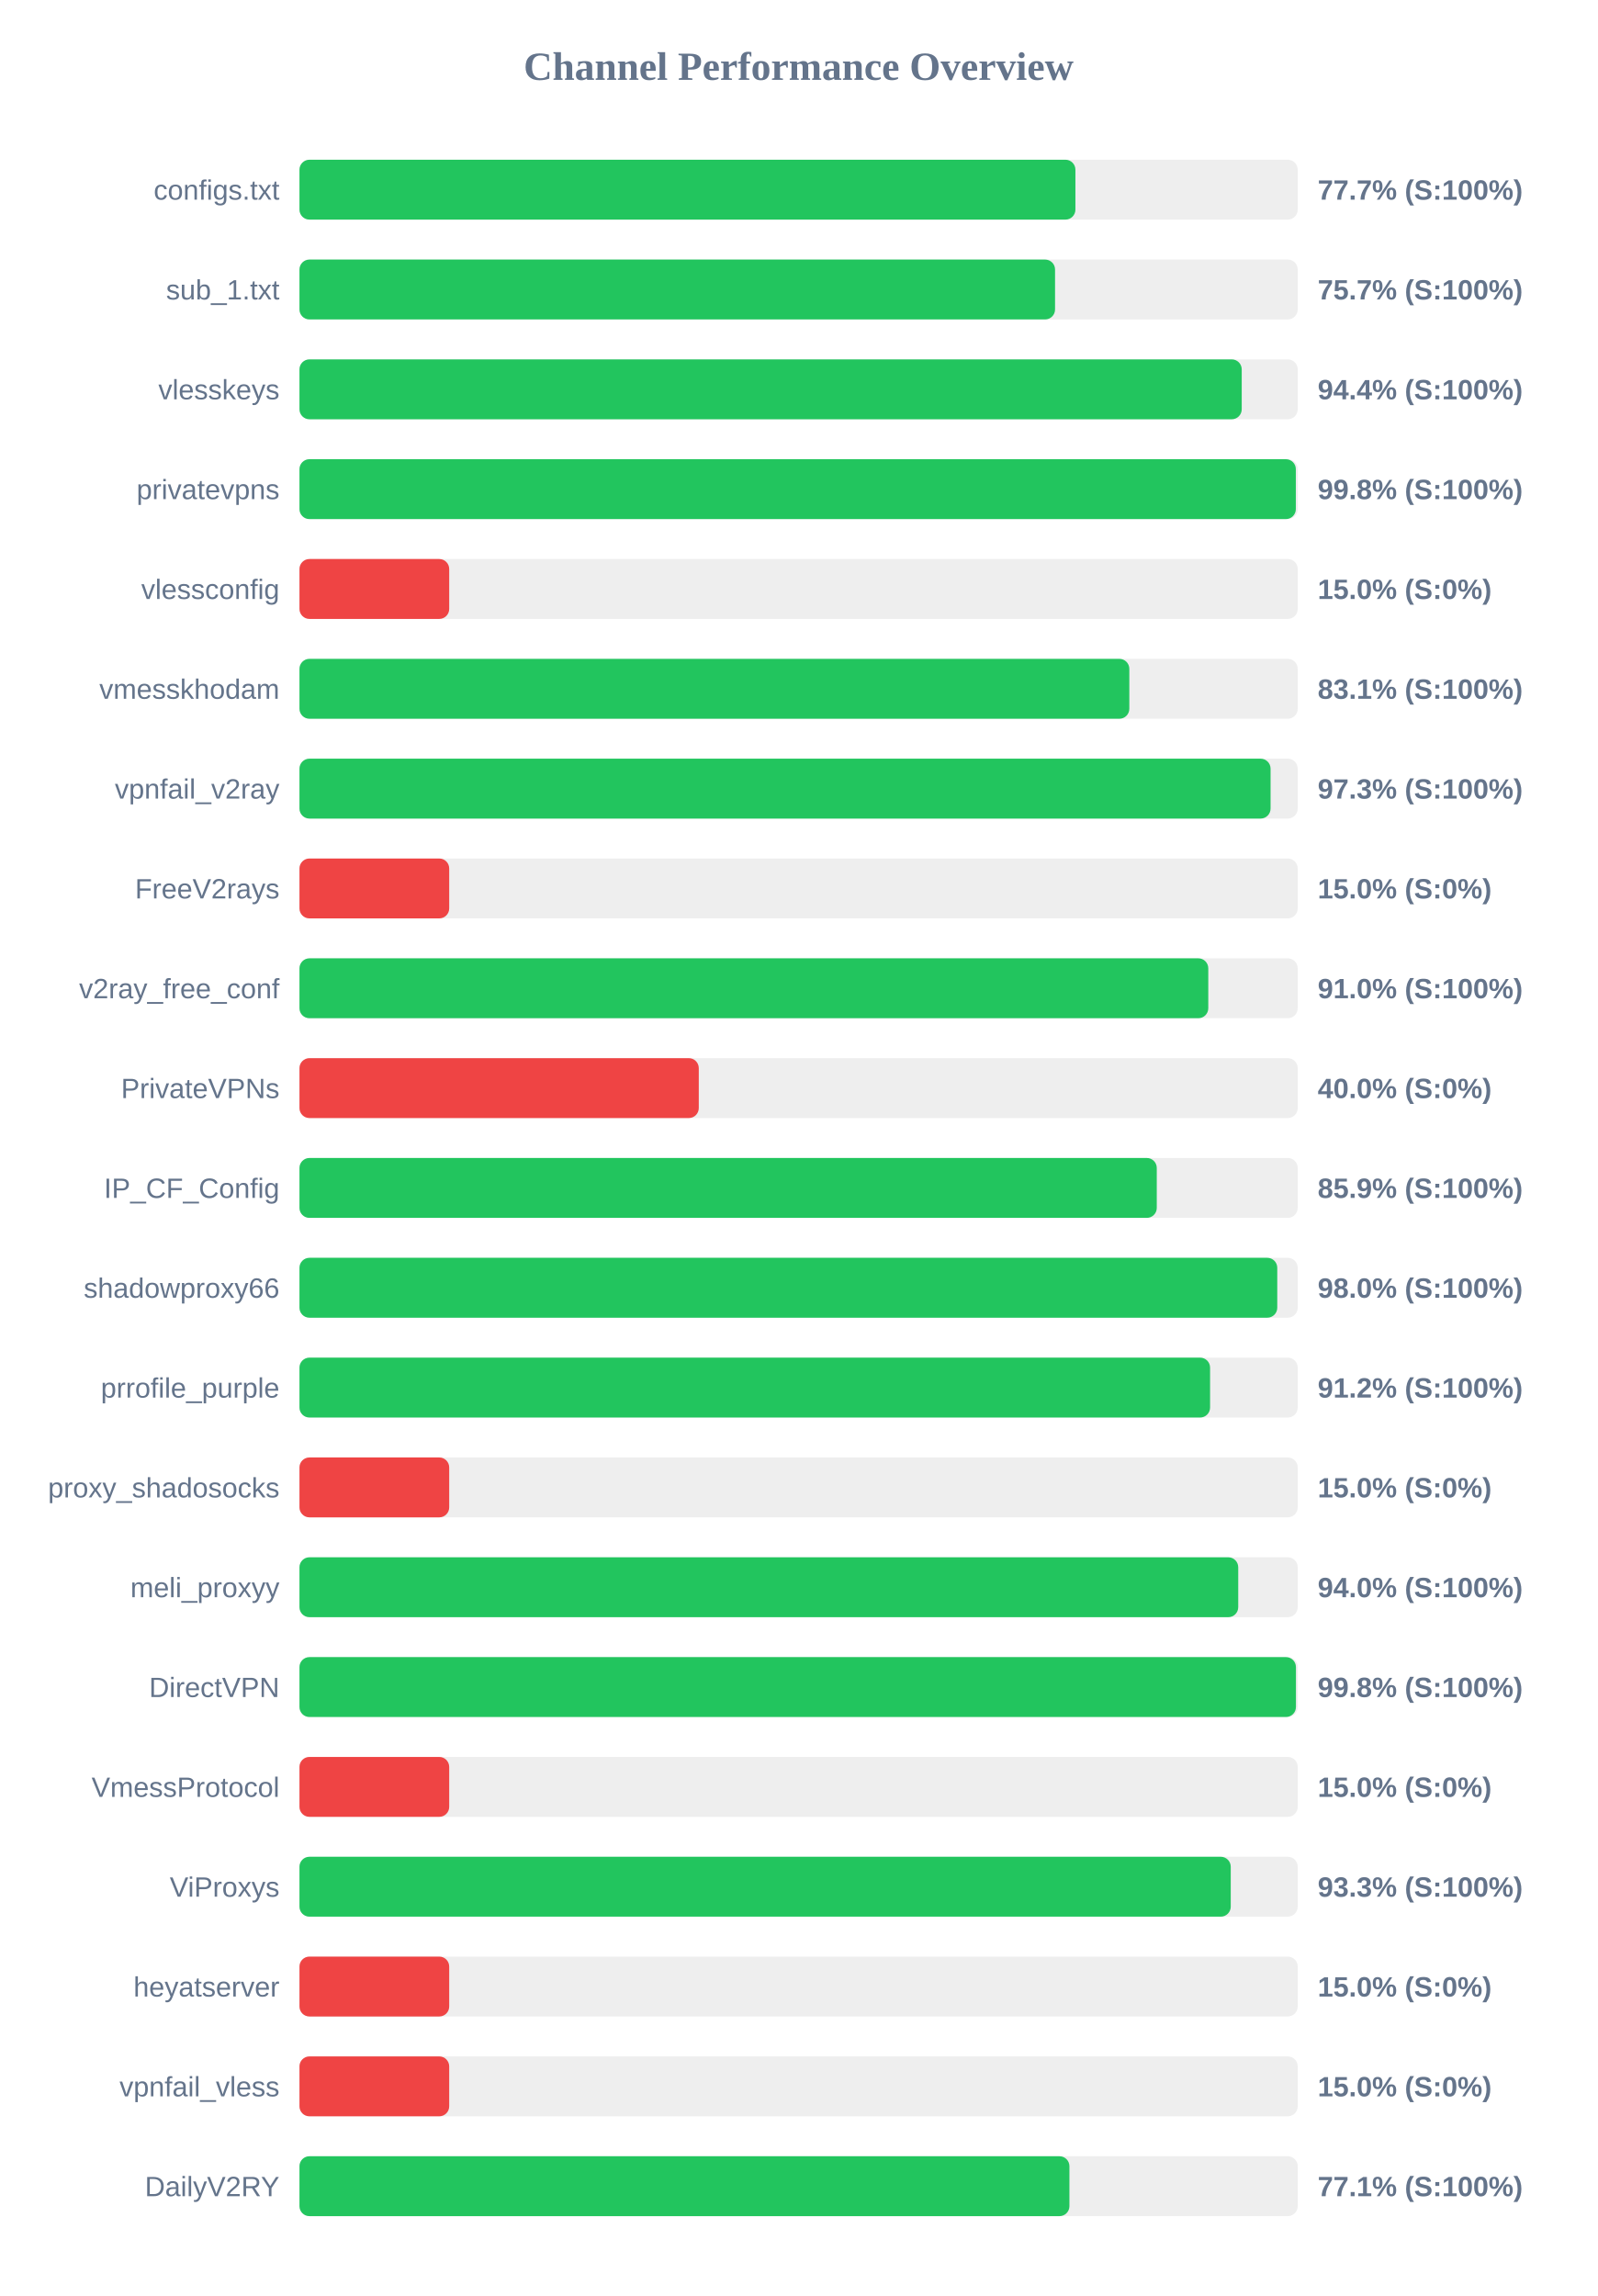
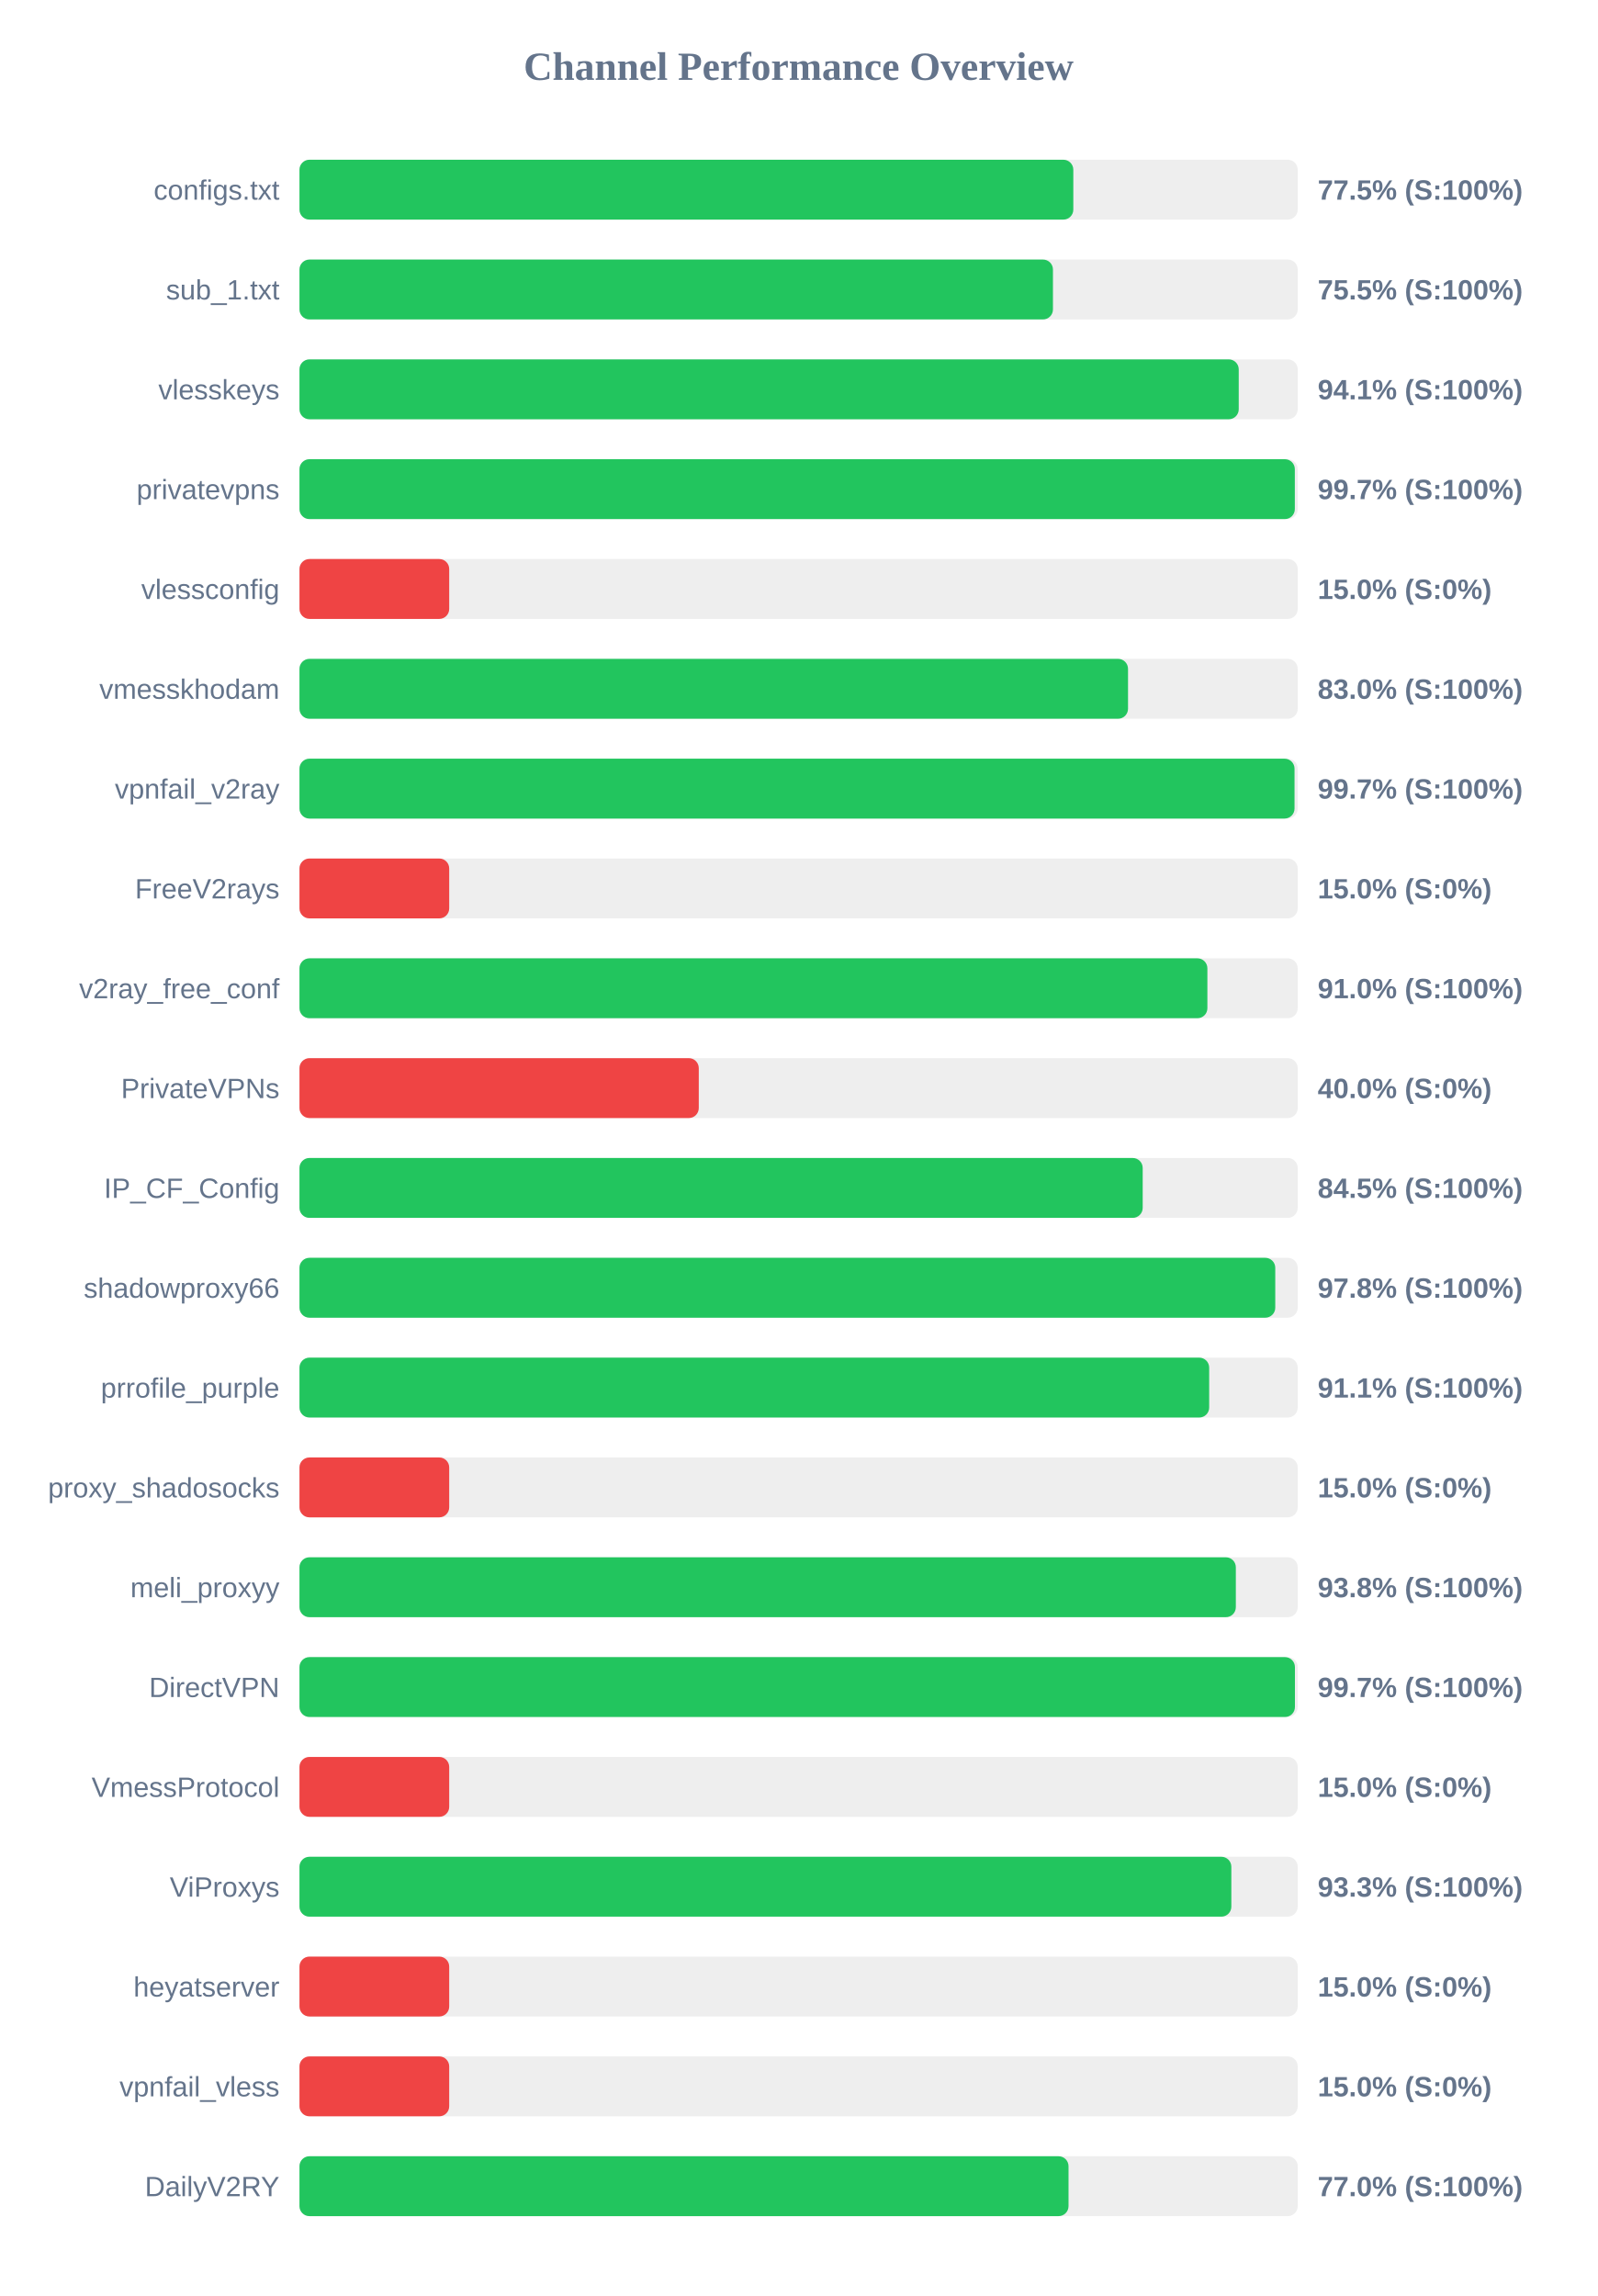
<svg xmlns="http://www.w3.org/2000/svg" width="800" height="1150" version="1.1">
  <style>
        .row { font: 14px Arial; fill: #64748b; }
        .score { font: bold 14px Arial; fill: #64748b; }
    </style>
  <text x="400" y="40" text-anchor="middle" font-size="20px" font-weight="bold" fill="#64748b">Channel Performance Overview</text>
  <rect x="150" y="80" width="500" height="30" fill="#eee" rx="5" />
-   <rect x="150" y="80" width="388.65" height="30" fill="#22c55e" rx="5" />
+   <rect x="150" y="80" width="387.6" height="30" fill="#22c55e" rx="5" />
  <text x="140" y="100" text-anchor="end" class="row">configs.txt</text>
-   <text x="660" y="100" text-anchor="start" class="score">77.7% (S:100%)</text>
+   <text x="660" y="100" text-anchor="start" class="score">77.5% (S:100%)</text>
  <rect x="150" y="130" width="500" height="30" fill="#eee" rx="5" />
-   <rect x="150" y="130" width="378.45" height="30" fill="#22c55e" rx="5" />
+   <rect x="150" y="130" width="377.4" height="30" fill="#22c55e" rx="5" />
  <text x="140" y="150" text-anchor="end" class="row">sub_1.txt</text>
-   <text x="660" y="150" text-anchor="start" class="score">75.7% (S:100%)</text>
+   <text x="660" y="150" text-anchor="start" class="score">75.5% (S:100%)</text>
  <rect x="150" y="180" width="500" height="30" fill="#eee" rx="5" />
-   <rect x="150" y="180" width="471.95" height="30" fill="#22c55e" rx="5" />
+   <rect x="150" y="180" width="470.45" height="30" fill="#22c55e" rx="5" />
  <text x="140" y="200" text-anchor="end" class="row">vlesskeys</text>
-   <text x="660" y="200" text-anchor="start" class="score">94.4% (S:100%)</text>
+   <text x="660" y="200" text-anchor="start" class="score">94.1% (S:100%)</text>
  <rect x="150" y="230" width="500" height="30" fill="#eee" rx="5" />
-   <rect x="150" y="230" width="499.05" height="30" fill="#22c55e" rx="5" />
+   <rect x="150" y="230" width="498.55" height="30" fill="#22c55e" rx="5" />
  <text x="140" y="250" text-anchor="end" class="row">privatevpns</text>
-   <text x="660" y="250" text-anchor="start" class="score">99.8% (S:100%)</text>
+   <text x="660" y="250" text-anchor="start" class="score">99.7% (S:100%)</text>
  <rect x="150" y="280" width="500" height="30" fill="#eee" rx="5" />
  <rect x="150" y="280" width="75.0" height="30" fill="#ef4444" rx="5" />
  <text x="140" y="300" text-anchor="end" class="row">vlessconfig</text>
  <text x="660" y="300" text-anchor="start" class="score">15.0% (S:0%)</text>
  <rect x="150" y="330" width="500" height="30" fill="#eee" rx="5" />
-   <rect x="150" y="330" width="415.65" height="30" fill="#22c55e" rx="5" />
+   <rect x="150" y="330" width="415.0" height="30" fill="#22c55e" rx="5" />
  <text x="140" y="350" text-anchor="end" class="row">vmesskhodam</text>
-   <text x="660" y="350" text-anchor="start" class="score">83.1% (S:100%)</text>
+   <text x="660" y="350" text-anchor="start" class="score">83.0% (S:100%)</text>
  <rect x="150" y="380" width="500" height="30" fill="#eee" rx="5" />
-   <rect x="150" y="380" width="486.4" height="30" fill="#22c55e" rx="5" />
+   <rect x="150" y="380" width="498.4" height="30" fill="#22c55e" rx="5" />
  <text x="140" y="400" text-anchor="end" class="row">vpnfail_v2ray</text>
-   <text x="660" y="400" text-anchor="start" class="score">97.3% (S:100%)</text>
+   <text x="660" y="400" text-anchor="start" class="score">99.7% (S:100%)</text>
  <rect x="150" y="430" width="500" height="30" fill="#eee" rx="5" />
  <rect x="150" y="430" width="75.0" height="30" fill="#ef4444" rx="5" />
  <text x="140" y="450" text-anchor="end" class="row">FreeV2rays</text>
  <text x="660" y="450" text-anchor="start" class="score">15.0% (S:0%)</text>
  <rect x="150" y="480" width="500" height="30" fill="#eee" rx="5" />
-   <rect x="150" y="480" width="455.2" height="30" fill="#22c55e" rx="5" />
+   <rect x="150" y="480" width="454.75" height="30" fill="#22c55e" rx="5" />
  <text x="140" y="500" text-anchor="end" class="row">v2ray_free_conf</text>
  <text x="660" y="500" text-anchor="start" class="score">91.0% (S:100%)</text>
  <rect x="150" y="530" width="500" height="30" fill="#eee" rx="5" />
  <rect x="150" y="530" width="200.0" height="30" fill="#ef4444" rx="5" />
  <text x="140" y="550" text-anchor="end" class="row">PrivateVPNs</text>
  <text x="660" y="550" text-anchor="start" class="score">40.0% (S:0%)</text>
  <rect x="150" y="580" width="500" height="30" fill="#eee" rx="5" />
-   <rect x="150" y="580" width="429.4" height="30" fill="#22c55e" rx="5" />
+   <rect x="150" y="580" width="422.35" height="30" fill="#22c55e" rx="5" />
  <text x="140" y="600" text-anchor="end" class="row">IP_CF_Config</text>
-   <text x="660" y="600" text-anchor="start" class="score">85.9% (S:100%)</text>
+   <text x="660" y="600" text-anchor="start" class="score">84.5% (S:100%)</text>
  <rect x="150" y="630" width="500" height="30" fill="#eee" rx="5" />
-   <rect x="150" y="630" width="489.75" height="30" fill="#22c55e" rx="5" />
+   <rect x="150" y="630" width="488.75" height="30" fill="#22c55e" rx="5" />
  <text x="140" y="650" text-anchor="end" class="row">shadowproxy66</text>
-   <text x="660" y="650" text-anchor="start" class="score">98.0% (S:100%)</text>
+   <text x="660" y="650" text-anchor="start" class="score">97.8% (S:100%)</text>
  <rect x="150" y="680" width="500" height="30" fill="#eee" rx="5" />
-   <rect x="150" y="680" width="456.1" height="30" fill="#22c55e" rx="5" />
+   <rect x="150" y="680" width="455.65" height="30" fill="#22c55e" rx="5" />
  <text x="140" y="700" text-anchor="end" class="row">prrofile_purple</text>
-   <text x="660" y="700" text-anchor="start" class="score">91.2% (S:100%)</text>
+   <text x="660" y="700" text-anchor="start" class="score">91.1% (S:100%)</text>
  <rect x="150" y="730" width="500" height="30" fill="#eee" rx="5" />
  <rect x="150" y="730" width="75.0" height="30" fill="#ef4444" rx="5" />
  <text x="140" y="750" text-anchor="end" class="row">proxy_shadosocks</text>
  <text x="660" y="750" text-anchor="start" class="score">15.0% (S:0%)</text>
  <rect x="150" y="780" width="500" height="30" fill="#eee" rx="5" />
-   <rect x="150" y="780" width="470.2" height="30" fill="#22c55e" rx="5" />
+   <rect x="150" y="780" width="469.0" height="30" fill="#22c55e" rx="5" />
  <text x="140" y="800" text-anchor="end" class="row">meli_proxyy</text>
-   <text x="660" y="800" text-anchor="start" class="score">94.0% (S:100%)</text>
+   <text x="660" y="800" text-anchor="start" class="score">93.8% (S:100%)</text>
  <rect x="150" y="830" width="500" height="30" fill="#eee" rx="5" />
-   <rect x="150" y="830" width="499.1" height="30" fill="#22c55e" rx="5" />
+   <rect x="150" y="830" width="498.6" height="30" fill="#22c55e" rx="5" />
  <text x="140" y="850" text-anchor="end" class="row">DirectVPN</text>
-   <text x="660" y="850" text-anchor="start" class="score">99.8% (S:100%)</text>
+   <text x="660" y="850" text-anchor="start" class="score">99.7% (S:100%)</text>
  <rect x="150" y="880" width="500" height="30" fill="#eee" rx="5" />
  <rect x="150" y="880" width="75.0" height="30" fill="#ef4444" rx="5" />
  <text x="140" y="900" text-anchor="end" class="row">VmessProtocol</text>
  <text x="660" y="900" text-anchor="start" class="score">15.0% (S:0%)</text>
  <rect x="150" y="930" width="500" height="30" fill="#eee" rx="5" />
-   <rect x="150" y="930" width="466.45" height="30" fill="#22c55e" rx="5" />
+   <rect x="150" y="930" width="466.75" height="30" fill="#22c55e" rx="5" />
  <text x="140" y="950" text-anchor="end" class="row">ViProxys</text>
  <text x="660" y="950" text-anchor="start" class="score">93.3% (S:100%)</text>
  <rect x="150" y="980" width="500" height="30" fill="#eee" rx="5" />
  <rect x="150" y="980" width="75.0" height="30" fill="#ef4444" rx="5" />
  <text x="140" y="1000" text-anchor="end" class="row">heyatserver</text>
  <text x="660" y="1000" text-anchor="start" class="score">15.0% (S:0%)</text>
  <rect x="150" y="1030" width="500" height="30" fill="#eee" rx="5" />
  <rect x="150" y="1030" width="75.0" height="30" fill="#ef4444" rx="5" />
  <text x="140" y="1050" text-anchor="end" class="row">vpnfail_vless</text>
  <text x="660" y="1050" text-anchor="start" class="score">15.0% (S:0%)</text>
  <rect x="150" y="1080" width="500" height="30" fill="#eee" rx="5" />
-   <rect x="150" y="1080" width="385.65" height="30" fill="#22c55e" rx="5" />
+   <rect x="150" y="1080" width="385.2" height="30" fill="#22c55e" rx="5" />
  <text x="140" y="1100" text-anchor="end" class="row">DailyV2RY</text>
-   <text x="660" y="1100" text-anchor="start" class="score">77.1% (S:100%)</text>
+   <text x="660" y="1100" text-anchor="start" class="score">77.0% (S:100%)</text>
</svg>
